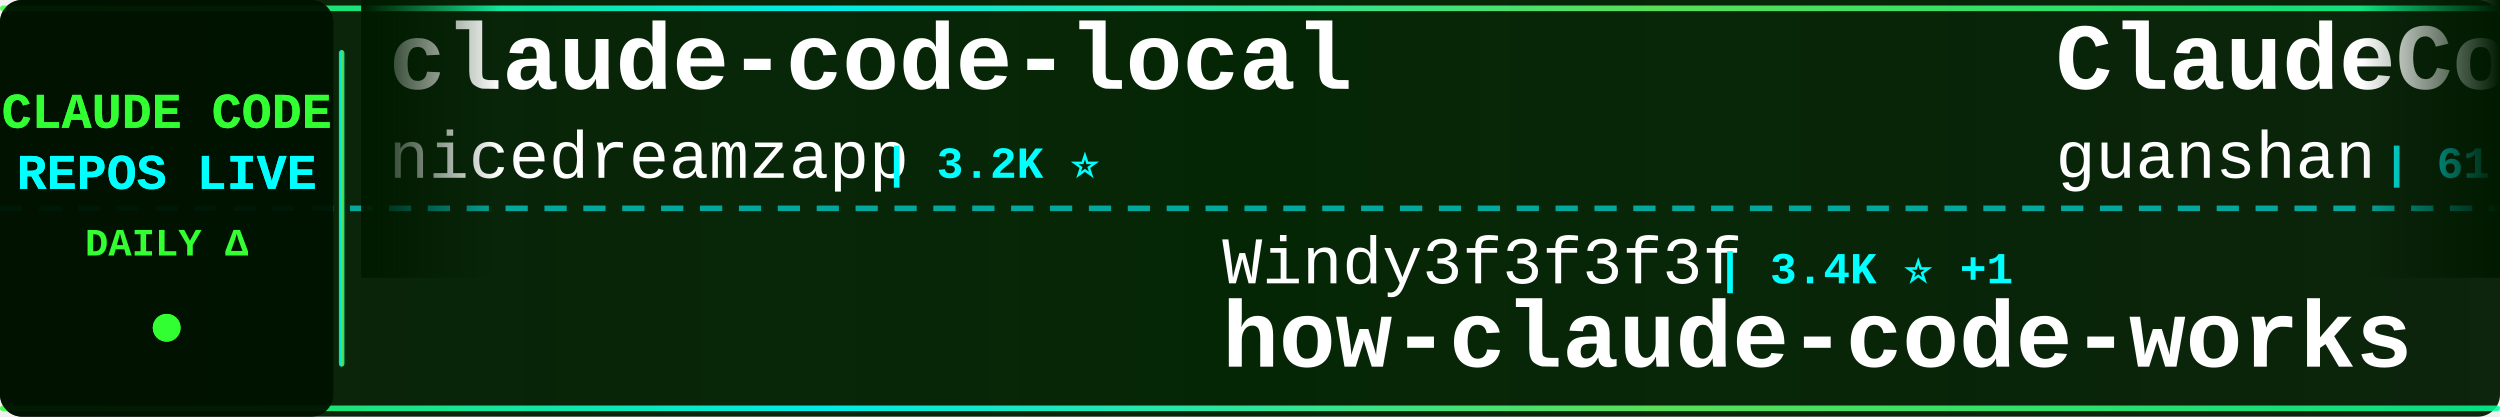
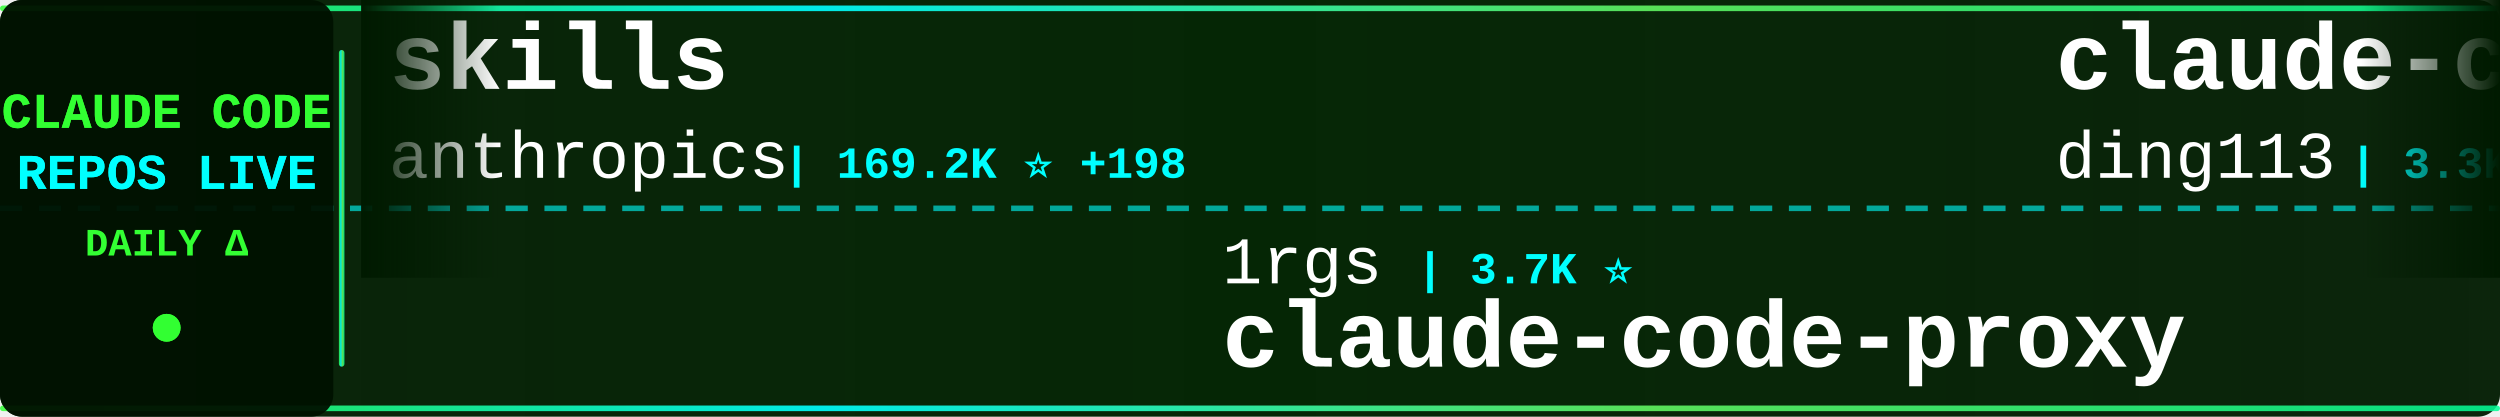
<svg xmlns="http://www.w3.org/2000/svg" width="900" height="150">
  <defs>
    <linearGradient id="tickerBg" x1="0%" y1="0%" x2="100%" y2="0%">
      <stop offset="0%" style="stop-color:#001a00;stop-opacity:0.95" />
      <stop offset="50%" style="stop-color:#002200;stop-opacity:0.98" />
      <stop offset="100%" style="stop-color:#001a00;stop-opacity:0.95" />
    </linearGradient>
    <linearGradient id="borderGrad" x1="0%" y1="0%" x2="100%" y2="0%">
      <stop offset="0%" style="stop-color:#33ff33;stop-opacity:0.85">
        <animate attributeName="stop-opacity" values="0.85;1;0.85" dur="2s" repeatCount="indefinite" />
      </stop>
      <stop offset="33%" style="stop-color:#00ffff;stop-opacity:0.9">
        <animate attributeName="stop-opacity" values="0.9;1;0.9" dur="2.2s" repeatCount="indefinite" />
      </stop>
      <stop offset="66%" style="stop-color:#66ff66;stop-opacity:0.85">
        <animate attributeName="stop-opacity" values="0.85;1;0.85" dur="1.8s" repeatCount="indefinite" />
      </stop>
      <stop offset="100%" style="stop-color:#00ff99;stop-opacity:0.85">
        <animate attributeName="stop-opacity" values="0.85;1;0.85" dur="2s" repeatCount="indefinite" />
      </stop>
    </linearGradient>
    <filter id="textGlow">
      <feGaussianBlur stdDeviation="0.1" result="coloredBlur" />
      <feMerge>
        <feMergeNode in="coloredBlur" />
        <feMergeNode in="SourceGraphic" />
      </feMerge>
    </filter>
    <filter id="metricGlow">
      <feGaussianBlur stdDeviation="0.2" result="coloredBlur" />
      <feMerge>
        <feMergeNode in="coloredBlur" />
        <feMergeNode in="SourceGraphic" />
      </feMerge>
    </filter>
    <linearGradient id="leftFade" x1="0%" y1="0%" x2="100%" y2="0%">
      <stop offset="0%" style="stop-color:#001a00;stop-opacity:1" />
      <stop offset="100%" style="stop-color:#001a00;stop-opacity:0" />
    </linearGradient>
    <linearGradient id="rightFade" x1="0%" y1="0%" x2="100%" y2="0%">
      <stop offset="0%" style="stop-color:#001a00;stop-opacity:0" />
      <stop offset="100%" style="stop-color:#001a00;stop-opacity:1" />
    </linearGradient>
  </defs>
  <rect width="900" height="150" fill="url(#tickerBg)" rx="8" />
  <rect x="0" y="2" width="900" height="2" fill="url(#borderGrad)" rx="1" />
  <rect x="0" y="146" width="900" height="2" fill="url(#borderGrad)" rx="1" />
  <line x1="0" y1="75" x2="900" y2="75" stroke="#00ffff" stroke-width="2" stroke-dasharray="8 6" opacity="0.6" />
  <rect x="0" y="0" width="120" height="150" fill="#001100" opacity="0.95" rx="8" />
  <text x="60" y="46" font-family="'Courier New', monospace" font-size="18" font-weight="bold" fill="#33ff33" text-anchor="middle" filter="url(#textGlow)">
    CLAUDE CODE
  </text>
  <text x="60" y="68" font-family="'Courier New', monospace" font-size="18" font-weight="bold" fill="#00ffff" text-anchor="middle" filter="url(#textGlow)">
    REPOS LIVE
  </text>
  <text x="60" y="92" font-family="'Courier New', monospace" font-size="14" font-weight="bold" fill="#33ff33" text-anchor="middle">
    DAILY Δ
  </text>
  <circle cx="60" cy="118" r="5" fill="#33ff33" filter="url(#metricGlow)">
    <animate attributeName="r" values="4;6;4" dur="1.5s" repeatCount="indefinite" />
    <animate attributeName="opacity" values="0.6;1;0.6" dur="1.5s" repeatCount="indefinite" />
  </circle>
  <rect x="122" y="18" width="2" height="114" fill="url(#borderGrad)" rx="1" />
  <clipPath id="tickerClip">
    <rect x="130" y="0" width="770" height="150" />
  </clipPath>
  <g clip-path="url(#tickerClip)">
    <g id="tickerItems">
      <animateTransform attributeName="transform" attributeType="XML" type="translate" from="0 0" to="-3000 0" dur="54s" repeatCount="indefinite" />
      <g transform="translate(0, 0)">
-         <text x="140" y="32" font-family="'Courier New', monospace" font-size="34" font-weight="bold" fill="#ffffff">claude-code-local</text>
-         <text x="140" y="64" font-family="'Courier New', monospace" font-size="24" font-weight="normal" fill="#ffffff" opacity="1.0">nicedreamzapp</text>
-         <text x="318" y="64" font-family="'Courier New', monospace" font-size="16" font-weight="bold" fill="#00ffff"> | 3.2K ⭐</text>
+         <text x="140" y="32" font-family="'Courier New', monospace" font-size="34" font-weight="bold" fill="#ffffff">skills</text>
+         <text x="140" y="64" font-family="'Courier New', monospace" font-size="24" font-weight="normal" fill="#ffffff" opacity="1.0">anthropics</text>
+         <text x="282" y="64" font-family="'Courier New', monospace" font-size="16" font-weight="bold" fill="#00ffff"> | 169.2K ⭐ +198</text>
      </g>
      <g transform="translate(300, 0)">
-         <text x="140" y="102" font-family="'Courier New', monospace" font-size="24" font-weight="normal" fill="#ffffff" opacity="1.0">Windy3f3f3f3f</text>
-         <text x="318" y="102" font-family="'Courier New', monospace" font-size="16" font-weight="bold" fill="#00ffff"> | 3.4K ⭐ +1</text>
-         <text x="140" y="132" font-family="'Courier New', monospace" font-size="34" font-weight="bold" fill="#ffffff">how-claude-code-works</text>
+         <text x="140" y="102" font-family="'Courier New', monospace" font-size="24" font-weight="normal" fill="#ffffff" opacity="1.0">1rgs</text>
+         <text x="210" y="102" font-family="'Courier New', monospace" font-size="16" font-weight="bold" fill="#00ffff"> | 3.7K ⭐</text>
+         <text x="140" y="132" font-family="'Courier New', monospace" font-size="34" font-weight="bold" fill="#ffffff">claude-code-proxy</text>
      </g>
      <g transform="translate(600, 0)">
-         <text x="140" y="32" font-family="'Courier New', monospace" font-size="34" font-weight="bold" fill="#ffffff">ClaudeCode</text>
-         <text x="140" y="64" font-family="'Courier New', monospace" font-size="24" font-weight="normal" fill="#ffffff" opacity="1.0">guanshan</text>
-         <text x="258" y="64" font-family="'Courier New', monospace" font-size="16" font-weight="bold" fill="#00ffff"> | 61 ⭐</text>
+         <text x="140" y="32" font-family="'Courier New', monospace" font-size="34" font-weight="bold" fill="#ffffff">claude-code-hub</text>
+         <text x="140" y="64" font-family="'Courier New', monospace" font-size="24" font-weight="normal" fill="#ffffff" opacity="1.0">ding113</text>
+         <text x="246" y="64" font-family="'Courier New', monospace" font-size="16" font-weight="bold" fill="#00ffff"> | 3.3K ⭐ +2</text>
      </g>
      <g transform="translate(900, 0)">
-         <text x="140" y="102" font-family="'Courier New', monospace" font-size="24" font-weight="normal" fill="#ffffff" opacity="1.0">frankbria</text>
-         <text x="270" y="102" font-family="'Courier New', monospace" font-size="16" font-weight="bold" fill="#00ffff"> | 9.6K ⭐</text>
-         <text x="140" y="132" font-family="'Courier New', monospace" font-size="34" font-weight="bold" fill="#ffffff">ralph-claude-code</text>
+         <text x="140" y="102" font-family="'Courier New', monospace" font-size="24" font-weight="normal" fill="#ffffff" opacity="1.0">alejandrobalderas</text>
+         <text x="366" y="102" font-family="'Courier New', monospace" font-size="16" font-weight="bold" fill="#00ffff"> | 2.8K ⭐ +1</text>
+         <text x="140" y="132" font-family="'Courier New', monospace" font-size="34" font-weight="bold" fill="#ffffff">claude-code-from-source</text>
      </g>
      <g transform="translate(1200, 0)">
-         <text x="140" y="32" font-family="'Courier New', monospace" font-size="34" font-weight="bold" fill="#ffffff">claude-code-guide</text>
-         <text x="140" y="64" font-family="'Courier New', monospace" font-size="24" font-weight="normal" fill="#ffffff" opacity="1.0">Cranot</text>
-         <text x="234" y="64" font-family="'Courier New', monospace" font-size="16" font-weight="bold" fill="#00ffff"> | 2.9K ⭐</text>
+         <text x="140" y="32" font-family="'Courier New', monospace" font-size="34" font-weight="bold" fill="#ffffff">Claude-Code</text>
+         <text x="140" y="64" font-family="'Courier New', monospace" font-size="24" font-weight="normal" fill="#ffffff" opacity="1.0">KPR111</text>
+         <text x="234" y="64" font-family="'Courier New', monospace" font-size="16" font-weight="bold" fill="#00ffff"> | 18 ⭐</text>
      </g>
      <g transform="translate(1500, 0)">
-         <text x="140" y="102" font-family="'Courier New', monospace" font-size="24" font-weight="normal" fill="#ffffff" opacity="1.0">RichardAtCT</text>
-         <text x="294" y="102" font-family="'Courier New', monospace" font-size="16" font-weight="bold" fill="#00ffff"> | 2.8K ⭐</text>
-         <text x="140" y="132" font-family="'Courier New', monospace" font-size="34" font-weight="bold" fill="#ffffff">claude-code-telegram</text>
+         <text x="140" y="102" font-family="'Courier New', monospace" font-size="24" font-weight="normal" fill="#ffffff" opacity="1.0">https-deeplearning-ai</text>
+         <text x="414" y="102" font-family="'Courier New', monospace" font-size="16" font-weight="bold" fill="#00ffff"> | 539 ⭐</text>
+         <text x="140" y="132" font-family="'Courier New', monospace" font-size="34" font-weight="bold" fill="#ffffff">sc-claude-code-files</text>
      </g>
      <g transform="translate(1800, 0)">
-         <text x="140" y="32" font-family="'Courier New', monospace" font-size="34" font-weight="bold" fill="#ffffff">sc-claude-code-files</text>
-         <text x="140" y="64" font-family="'Courier New', monospace" font-size="24" font-weight="normal" fill="#ffffff" opacity="1.0">https-deeplearning-ai</text>
-         <text x="414" y="64" font-family="'Courier New', monospace" font-size="16" font-weight="bold" fill="#00ffff"> | 539 ⭐</text>
+         <text x="140" y="32" font-family="'Courier New', monospace" font-size="34" font-weight="bold" fill="#ffffff">learn-claude-code</text>
+         <text x="140" y="64" font-family="'Courier New', monospace" font-size="24" font-weight="normal" fill="#ffffff" opacity="1.0">shareAI-lab</text>
+         <text x="294" y="64" font-family="'Courier New', monospace" font-size="16" font-weight="bold" fill="#00ffff"> | 74.2K ⭐ +37</text>
      </g>
      <g transform="translate(2100, 0)">
-         <text x="140" y="102" font-family="'Courier New', monospace" font-size="24" font-weight="normal" fill="#ffffff" opacity="1.0">zstmfhy</text>
-         <text x="246" y="102" font-family="'Courier New', monospace" font-size="16" font-weight="bold" fill="#00ffff"> | 190 ⭐</text>
-         <text x="140" y="132" font-family="'Courier New', monospace" font-size="34" font-weight="bold" fill="#ffffff">Claude-code</text>
+         <text x="140" y="102" font-family="'Courier New', monospace" font-size="24" font-weight="normal" fill="#ffffff" opacity="1.0">repowise-dev</text>
+         <text x="306" y="102" font-family="'Courier New', monospace" font-size="16" font-weight="bold" fill="#00ffff"> | 1.2K ⭐ -1</text>
+         <text x="140" y="132" font-family="'Courier New', monospace" font-size="34" font-weight="bold" fill="#ffffff">claude-code-prompts</text>
      </g>
      <g transform="translate(2400, 0)">
-         <text x="140" y="32" font-family="'Courier New', monospace" font-size="34" font-weight="bold" fill="#ffffff">claude-code</text>
-         <text x="140" y="64" font-family="'Courier New', monospace" font-size="24" font-weight="normal" fill="#ffffff" opacity="1.0">T-Lab-CUHKSZ</text>
-         <text x="306" y="64" font-family="'Courier New', monospace" font-size="16" font-weight="bold" fill="#00ffff"> | 328 ⭐</text>
+         <text x="140" y="32" font-family="'Courier New', monospace" font-size="34" font-weight="bold" fill="#ffffff">claude-code-harness</text>
+         <text x="140" y="64" font-family="'Courier New', monospace" font-size="24" font-weight="normal" fill="#ffffff" opacity="1.0">Chachamaru127</text>
+         <text x="318" y="64" font-family="'Courier New', monospace" font-size="16" font-weight="bold" fill="#00ffff"> | 3.1K ⭐</text>
      </g>
      <g transform="translate(2700, 0)">
-         <text x="140" y="102" font-family="'Courier New', monospace" font-size="24" font-weight="normal" fill="#ffffff" opacity="1.0">jqueryscript</text>
-         <text x="306" y="102" font-family="'Courier New', monospace" font-size="16" font-weight="bold" fill="#00ffff"> | 498 ⭐</text>
-         <text x="140" y="132" font-family="'Courier New', monospace" font-size="34" font-weight="bold" fill="#ffffff">awesome-claude-code</text>
+         <text x="140" y="102" font-family="'Courier New', monospace" font-size="24" font-weight="normal" fill="#ffffff" opacity="1.0">multica-ai</text>
+         <text x="282" y="102" font-family="'Courier New', monospace" font-size="16" font-weight="bold" fill="#00ffff"> | 202.3K ⭐ +111</text>
+         <text x="140" y="132" font-family="'Courier New', monospace" font-size="34" font-weight="bold" fill="#ffffff">andrej-karpathy-skills</text>
      </g>
      <g transform="translate(3000, 0)">
-         <text x="140" y="32" font-family="'Courier New', monospace" font-size="34" font-weight="bold" fill="#ffffff">claude-code-local</text>
-         <text x="140" y="64" font-family="'Courier New', monospace" font-size="24" font-weight="normal" fill="#ffffff" opacity="1.0">nicedreamzapp</text>
-         <text x="318" y="64" font-family="'Courier New', monospace" font-size="16" font-weight="bold" fill="#00ffff"> | 3.2K ⭐</text>
+         <text x="140" y="32" font-family="'Courier New', monospace" font-size="34" font-weight="bold" fill="#ffffff">skills</text>
+         <text x="140" y="64" font-family="'Courier New', monospace" font-size="24" font-weight="normal" fill="#ffffff" opacity="1.0">anthropics</text>
+         <text x="282" y="64" font-family="'Courier New', monospace" font-size="16" font-weight="bold" fill="#00ffff"> | 169.2K ⭐ +198</text>
      </g>
      <g transform="translate(3300, 0)">
-         <text x="140" y="102" font-family="'Courier New', monospace" font-size="24" font-weight="normal" fill="#ffffff" opacity="1.0">Windy3f3f3f3f</text>
-         <text x="318" y="102" font-family="'Courier New', monospace" font-size="16" font-weight="bold" fill="#00ffff"> | 3.4K ⭐ +1</text>
-         <text x="140" y="132" font-family="'Courier New', monospace" font-size="34" font-weight="bold" fill="#ffffff">how-claude-code-works</text>
+         <text x="140" y="102" font-family="'Courier New', monospace" font-size="24" font-weight="normal" fill="#ffffff" opacity="1.0">1rgs</text>
+         <text x="210" y="102" font-family="'Courier New', monospace" font-size="16" font-weight="bold" fill="#00ffff"> | 3.7K ⭐</text>
+         <text x="140" y="132" font-family="'Courier New', monospace" font-size="34" font-weight="bold" fill="#ffffff">claude-code-proxy</text>
      </g>
      <g transform="translate(3600, 0)">
-         <text x="140" y="32" font-family="'Courier New', monospace" font-size="34" font-weight="bold" fill="#ffffff">ClaudeCode</text>
-         <text x="140" y="64" font-family="'Courier New', monospace" font-size="24" font-weight="normal" fill="#ffffff" opacity="1.0">guanshan</text>
-         <text x="258" y="64" font-family="'Courier New', monospace" font-size="16" font-weight="bold" fill="#00ffff"> | 61 ⭐</text>
+         <text x="140" y="32" font-family="'Courier New', monospace" font-size="34" font-weight="bold" fill="#ffffff">claude-code-hub</text>
+         <text x="140" y="64" font-family="'Courier New', monospace" font-size="24" font-weight="normal" fill="#ffffff" opacity="1.0">ding113</text>
+         <text x="246" y="64" font-family="'Courier New', monospace" font-size="16" font-weight="bold" fill="#00ffff"> | 3.3K ⭐ +2</text>
      </g>
      <g transform="translate(3900, 0)">
-         <text x="140" y="102" font-family="'Courier New', monospace" font-size="24" font-weight="normal" fill="#ffffff" opacity="1.0">frankbria</text>
-         <text x="270" y="102" font-family="'Courier New', monospace" font-size="16" font-weight="bold" fill="#00ffff"> | 9.6K ⭐</text>
-         <text x="140" y="132" font-family="'Courier New', monospace" font-size="34" font-weight="bold" fill="#ffffff">ralph-claude-code</text>
+         <text x="140" y="102" font-family="'Courier New', monospace" font-size="24" font-weight="normal" fill="#ffffff" opacity="1.0">alejandrobalderas</text>
+         <text x="366" y="102" font-family="'Courier New', monospace" font-size="16" font-weight="bold" fill="#00ffff"> | 2.8K ⭐ +1</text>
+         <text x="140" y="132" font-family="'Courier New', monospace" font-size="34" font-weight="bold" fill="#ffffff">claude-code-from-source</text>
      </g>
    </g>
  </g>
  <rect x="130" y="0" width="50" height="100" fill="url(#leftFade)" />
  <rect x="850" y="0" width="50" height="100" fill="url(#rightFade)" />
</svg>
